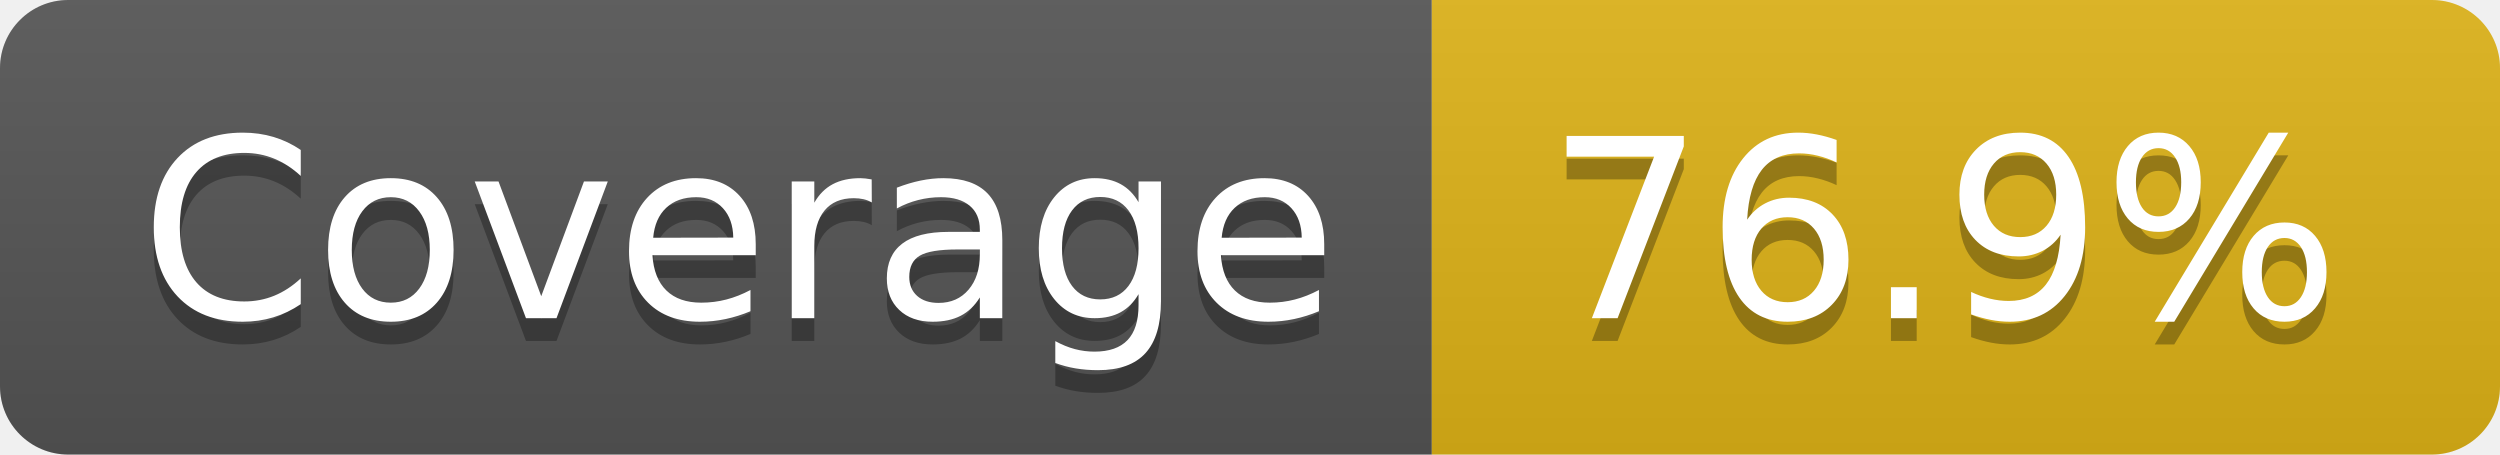
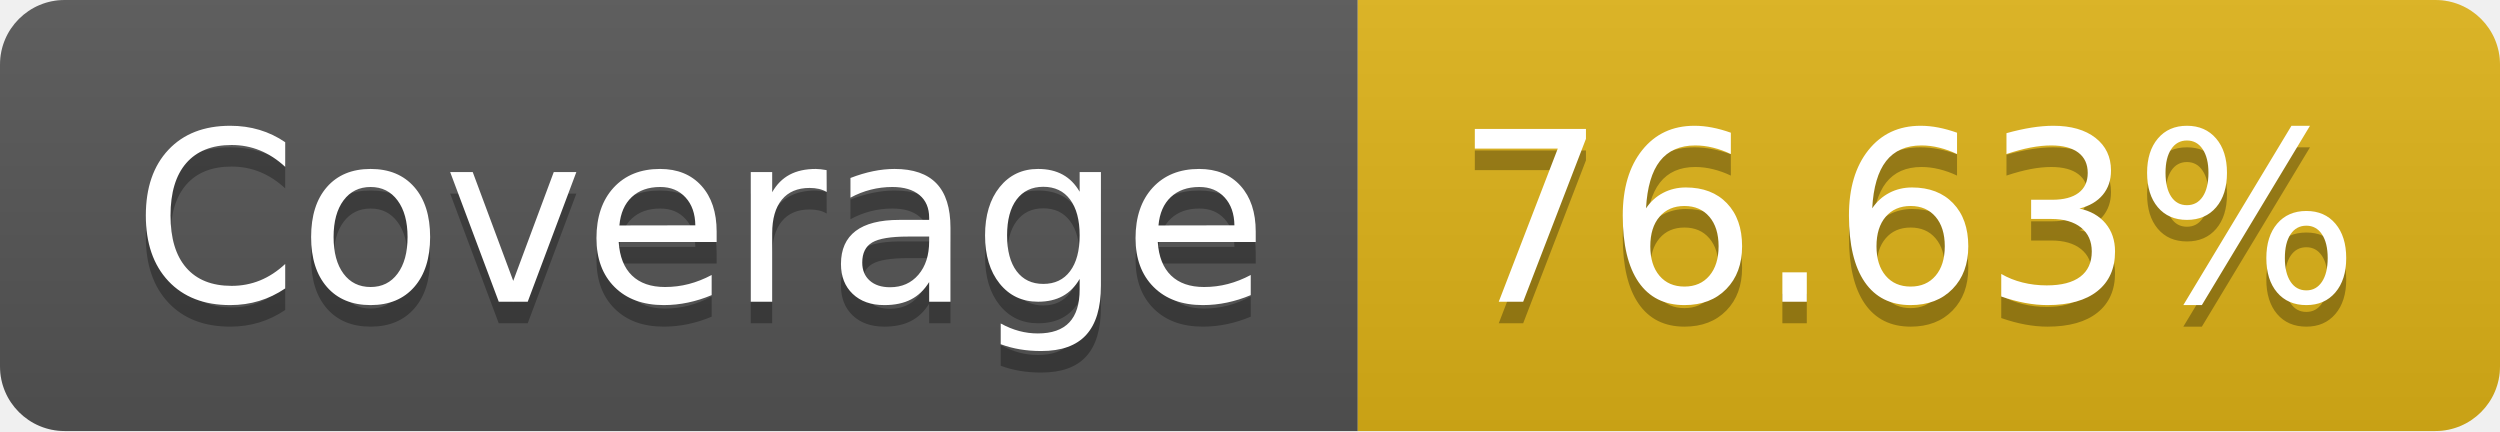
- <svg xmlns="http://www.w3.org/2000/svg" width="110" height="20" role="img" aria-label="Coverage: 76.9%">
+ <svg xmlns="http://www.w3.org/2000/svg" width="116" height="20" role="img" aria-label="Coverage: 76.63%">
  <linearGradient id="s" x2="0" y2="100%">
    <stop offset="0" stop-color="#bbb" stop-opacity=".1" />
    <stop offset="1" stop-opacity=".1" />
  </linearGradient>
  <clipPath id="r">
-     <rect width="110" height="20" rx="3" fill="#fff" />
+     <rect width="116" height="20" rx="3" fill="#fff" />
  </clipPath>
  <g clip-path="url(#r)">
    <rect width="63" height="20" fill="#555" />
-     <rect x="63" width="47" height="20" fill="#dfb317" />
-     <rect width="110" height="20" fill="url(#s)" />
+     <rect x="63" width="53" height="20" fill="#dfb317" />
+     <rect width="116" height="20" fill="url(#s)" />
  </g>
  <g fill="#fff" text-anchor="middle" font-family="Verdana,Geneva,DejaVu Sans,sans-serif" text-rendering="geometricPrecision" font-size="110">
    <text aria-hidden="true" x="325" y="150" fill="#010101" fill-opacity=".3" transform="scale(.1)" textLength="530">Coverage</text>
    <text x="325" y="140" transform="scale(.1)" fill="#fff" textLength="530">Coverage</text>
-     <text aria-hidden="true" x="855" y="150" fill="#010101" fill-opacity=".3" transform="scale(.1)" textLength="370">76.9%</text>
-     <text x="855" y="140" transform="scale(.1)" fill="#fff" textLength="370">76.9%</text>
+     <text aria-hidden="true" x="885" y="150" fill="#010101" fill-opacity=".3" transform="scale(.1)" textLength="430">76.63%</text>
+     <text x="885" y="140" transform="scale(.1)" fill="#fff" textLength="430">76.63%</text>
  </g>
</svg>
